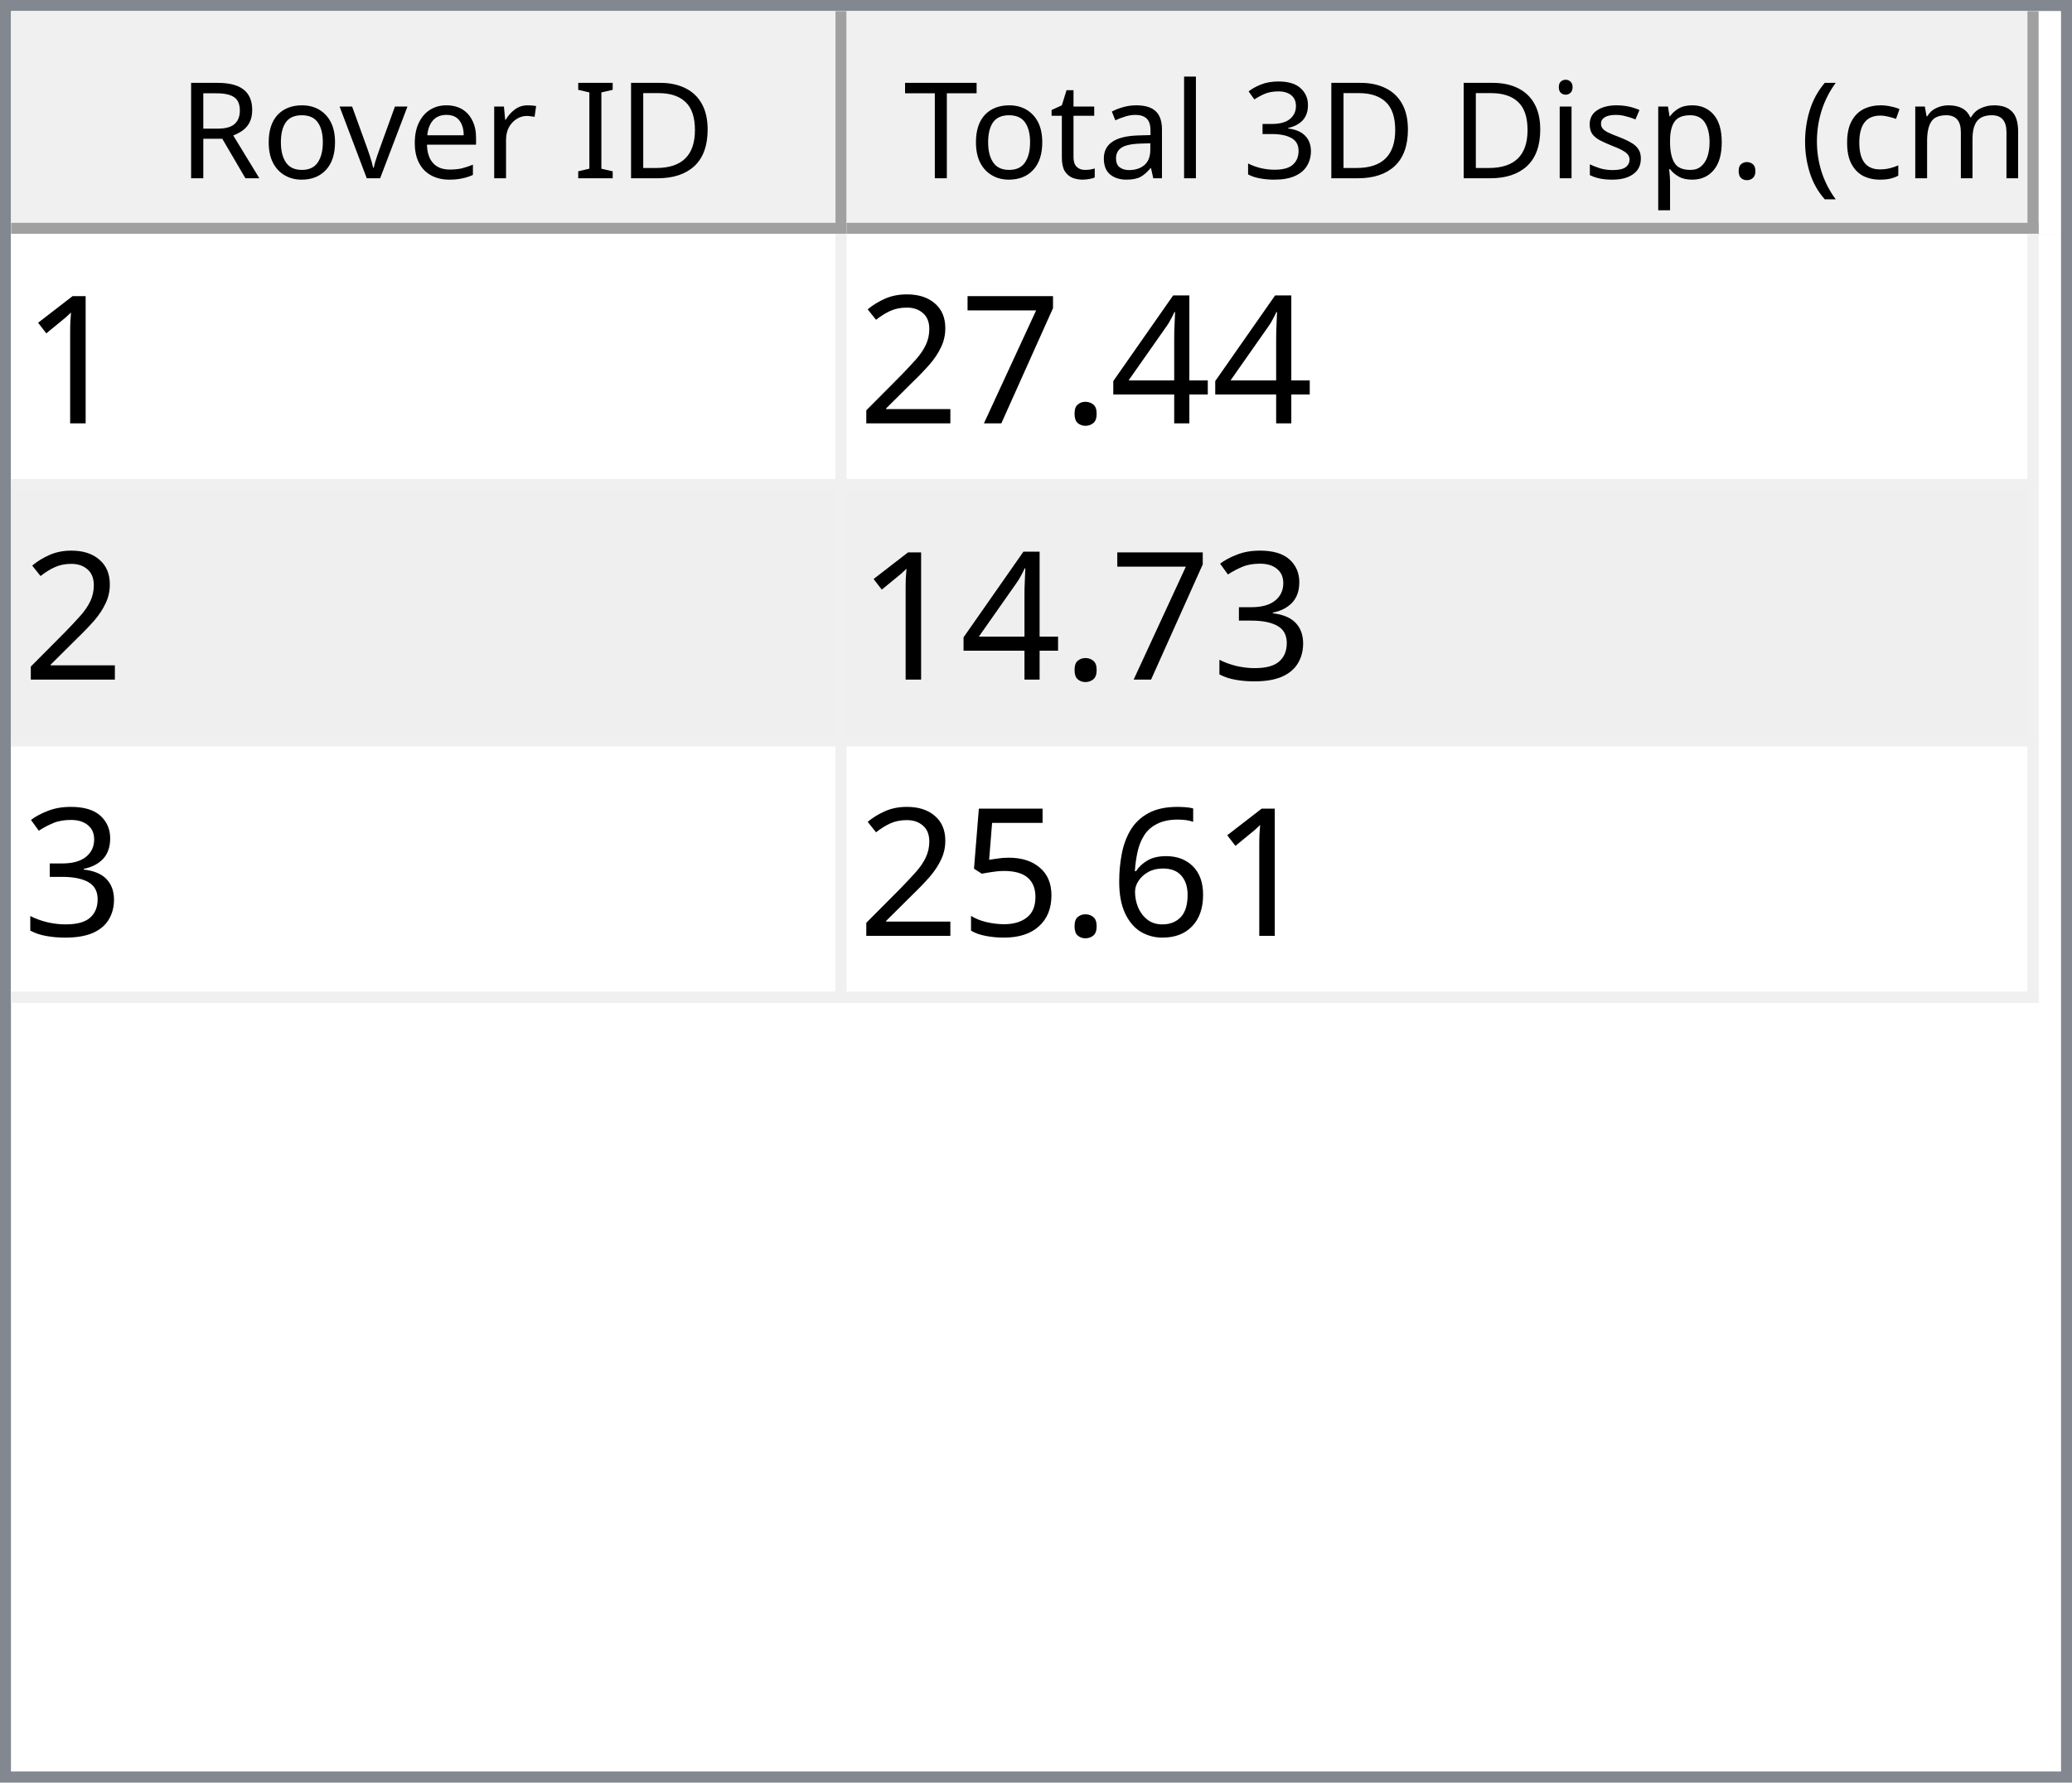
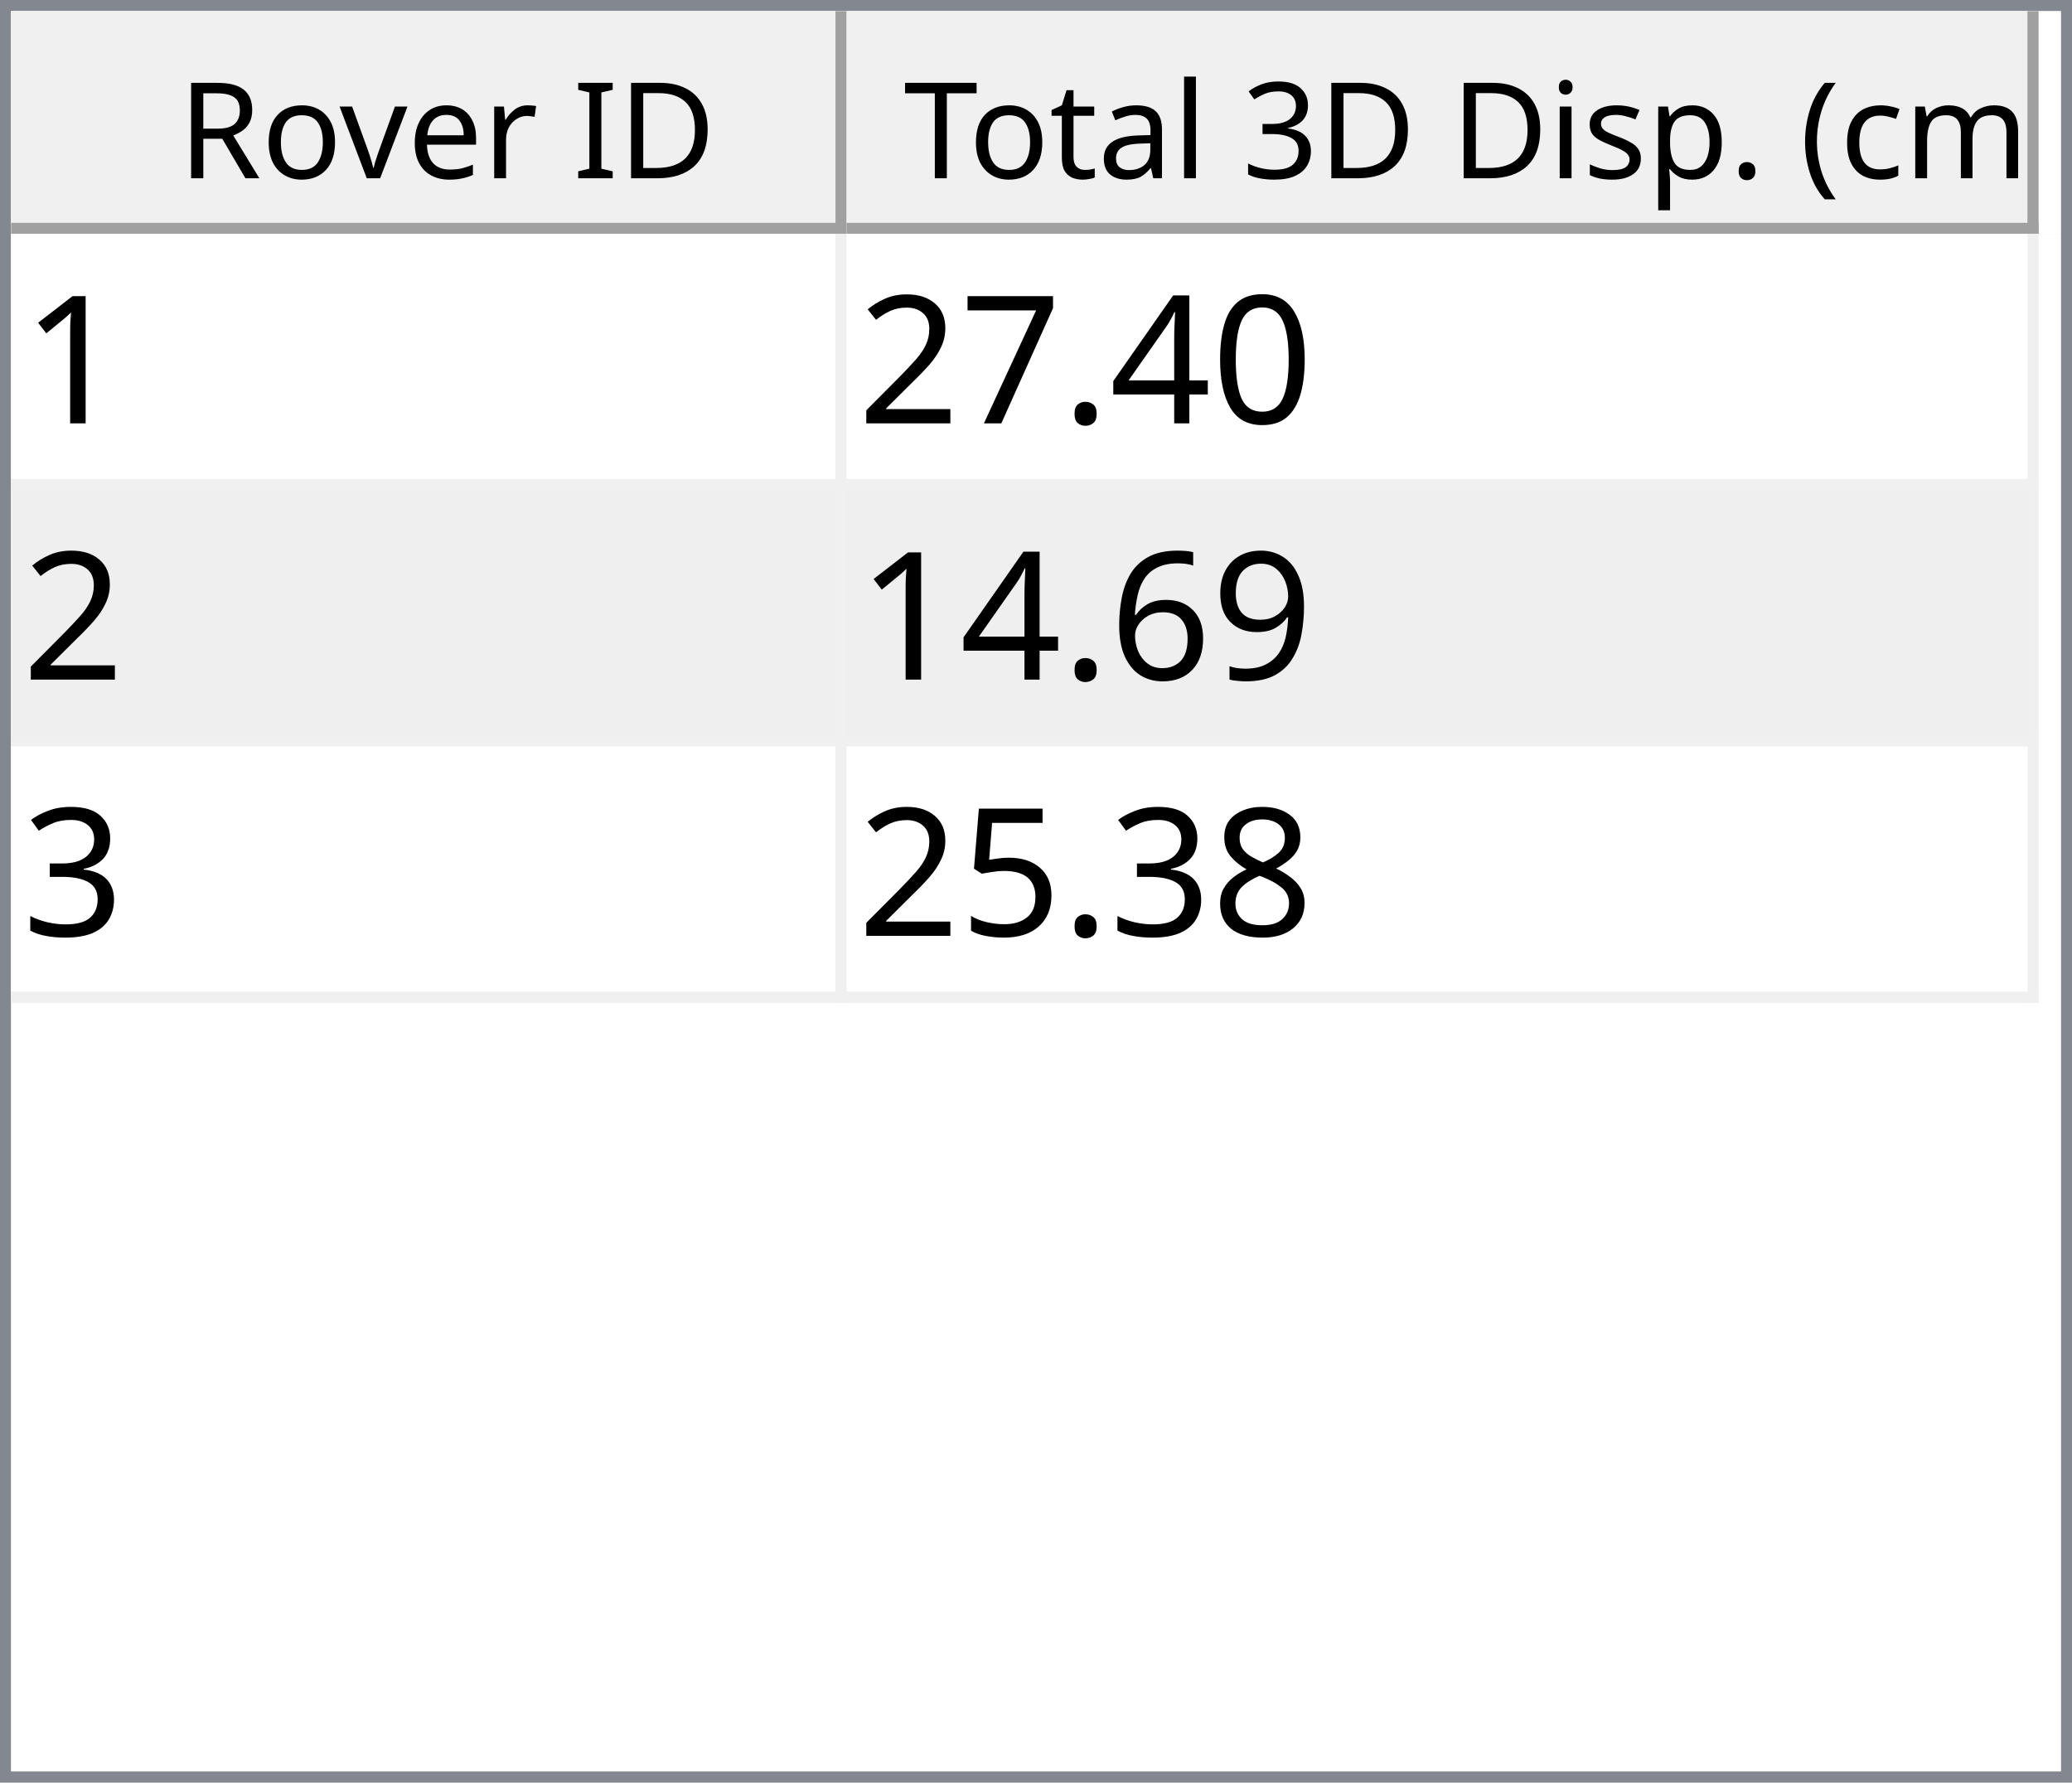
<svg xmlns="http://www.w3.org/2000/svg" style="fill-opacity:1; color-rendering:auto; color-interpolation:auto; text-rendering:auto; stroke:black; stroke-linecap:square; stroke-miterlimit:10; shape-rendering:auto; stroke-opacity:1; fill:black; stroke-dasharray:none; font-weight:normal; stroke-width:1; font-family:'Dialog'; font-style:normal; stroke-linejoin:miter; font-size:12px; stroke-dashoffset:0; image-rendering:auto;" width="186" height="160">
  <defs id="genericDefs" />
  <g>
    <defs id="defs1">
      <clipPath clipPathUnits="userSpaceOnUse" id="clipPath1">
        <path d="M0 0 L186 0 L186 160 L0 160 L0 0 Z" />
      </clipPath>
      <clipPath clipPathUnits="userSpaceOnUse" id="clipPath2">
        <path d="M0 0 L0 160 L186 160 L186 0 Z" />
      </clipPath>
      <clipPath clipPathUnits="userSpaceOnUse" id="clipPath3">
        <path d="M0 0 L0 20 L184 20 L184 0 Z" />
      </clipPath>
      <clipPath clipPathUnits="userSpaceOnUse" id="clipPath4">
        <path d="M0 0 L0 20 L75 20 L75 0 Z" />
      </clipPath>
      <clipPath clipPathUnits="userSpaceOnUse" id="clipPath5">
        <path d="M1 1 L1 19 L74 19 L74 1 Z" />
      </clipPath>
      <clipPath clipPathUnits="userSpaceOnUse" id="clipPath6">
        <path d="M0 0 L0 18 L73 18 L73 0 Z" />
      </clipPath>
      <clipPath clipPathUnits="userSpaceOnUse" id="clipPath7">
        <path d="M-0.5 -0.5 L-0.5 19.5 L74.5 19.5 L74.5 -0.5 Z" />
      </clipPath>
      <clipPath clipPathUnits="userSpaceOnUse" id="clipPath8">
        <path d="M0 0 L0 20 L107 20 L107 0 Z" />
      </clipPath>
      <clipPath clipPathUnits="userSpaceOnUse" id="clipPath9">
        <path d="M1 1 L1 19 L106 19 L106 1 Z" />
      </clipPath>
      <clipPath clipPathUnits="userSpaceOnUse" id="clipPath10">
        <path d="M0 0 L0 18 L105 18 L105 0 Z" />
      </clipPath>
      <clipPath clipPathUnits="userSpaceOnUse" id="clipPath11">
        <path d="M-0.5 -0.5 L-0.5 19.5 L106.5 19.5 L106.5 -0.5 Z" />
      </clipPath>
      <clipPath clipPathUnits="userSpaceOnUse" id="clipPath12">
        <path d="M0 0 L0 138 L184 138 L184 0 Z" />
      </clipPath>
      <clipPath clipPathUnits="userSpaceOnUse" id="clipPath13">
        <path d="M0 0 L0 69 L182 69 L182 0 Z" />
      </clipPath>
      <clipPath clipPathUnits="userSpaceOnUse" id="clipPath14">
        <path d="M-0.5 -0.5 L-0.5 68.5 L181.5 68.5 L181.5 -0.5 Z" />
      </clipPath>
      <clipPath clipPathUnits="userSpaceOnUse" id="clipPath15">
        <path d="M0 0 L0 22 L74 22 L74 0 Z" />
      </clipPath>
      <clipPath clipPathUnits="userSpaceOnUse" id="clipPath16">
        <path d="M0 0 L0 22 L106 22 L106 0 Z" />
      </clipPath>
      <font horiz-adv-x="64.551" id="font1">
        <font-face ascent="107.91" descent="25.098" units-per-em="100" style="font-style:normal; font-family:Segoe UI; font-weight:normal;" />
        <missing-glyph horiz-adv-x="64.551" d="M8.109 0 L8.109 68.266 L56.453 68.266 L56.453 0 L8.109 0 ZM15.328 7.234 L49.219 7.234 L49.219 61.031 L15.328 61.031 L15.328 7.234 Z" />
        <glyph unicode="D" horiz-adv-x="70.117" d="M9.188 0 L9.188 70.016 L28.516 70.016 Q65.531 70.016 65.531 35.891 Q65.531 19.672 55.25 9.836 Q44.969 0 27.734 0 L9.188 0 ZM17.391 62.594 L17.391 7.422 L27.828 7.422 Q41.609 7.422 49.273 14.797 Q56.938 22.172 56.938 35.688 Q56.938 62.594 28.328 62.594 L17.391 62.594 Z" />
        <glyph unicode="I" horiz-adv-x="26.611" d="M17.391 0 L9.188 0 L9.188 70.016 L17.391 70.016 L17.391 0 Z" />
        <glyph unicode=" " horiz-adv-x="27.393" d="" />
        <glyph unicode="r" horiz-adv-x="34.766" d="M34.188 41.891 Q32.078 43.5 28.125 43.5 Q23 43.5 19.555 38.672 Q16.109 33.844 16.109 25.484 L16.109 0 L8.109 0 L8.109 50 L16.109 50 L16.109 39.703 L16.312 39.703 Q18.016 44.969 21.531 47.922 Q25.047 50.875 29.391 50.875 Q32.516 50.875 34.188 50.203 L34.188 41.891 Z" />
        <glyph unicode="e" horiz-adv-x="52.295" d="M48.297 23 L12.984 23 Q13.188 14.656 17.484 10.109 Q21.781 5.562 29.297 5.562 Q37.75 5.562 44.828 11.141 L44.828 3.609 Q38.234 -1.172 27.391 -1.172 Q16.797 -1.172 10.742 5.641 Q4.688 12.453 4.688 24.812 Q4.688 36.469 11.305 43.82 Q17.922 51.172 27.734 51.172 Q37.547 51.172 42.922 44.828 Q48.297 38.484 48.297 27.203 L48.297 23 ZM40.094 29.781 Q40.047 36.719 36.75 40.578 Q33.453 44.438 27.594 44.438 Q21.922 44.438 17.969 40.383 Q14.016 36.328 13.094 29.781 L40.094 29.781 Z" />
        <glyph unicode="v" horiz-adv-x="47.9" d="M47.406 50 L27.484 0 L19.625 0 L0.688 50 L9.469 50 L22.172 13.672 Q23.578 9.672 23.922 6.688 L24.125 6.688 Q24.609 10.453 25.688 13.484 L38.969 50 L47.406 50 Z" />
        <glyph unicode="o" horiz-adv-x="58.594" d="M29 -1.172 Q17.922 -1.172 11.305 5.836 Q4.688 12.844 4.688 24.422 Q4.688 37.016 11.57 44.094 Q18.453 51.172 30.172 51.172 Q41.359 51.172 47.633 44.289 Q53.906 37.406 53.906 25.203 Q53.906 13.234 47.141 6.031 Q40.375 -1.172 29 -1.172 ZM29.594 44.438 Q21.875 44.438 17.383 39.188 Q12.891 33.938 12.891 24.703 Q12.891 15.828 17.43 10.695 Q21.969 5.562 29.594 5.562 Q37.359 5.562 41.531 10.594 Q45.703 15.625 45.703 24.906 Q45.703 34.281 41.531 39.359 Q37.359 44.438 29.594 44.438 Z" />
        <glyph unicode="R" horiz-adv-x="59.814" d="M59.375 0 L49.609 0 L37.891 19.625 Q36.281 22.359 34.766 24.289 Q33.25 26.219 31.664 27.438 Q30.078 28.656 28.25 29.219 Q26.422 29.781 24.125 29.781 L17.391 29.781 L17.391 0 L9.188 0 L9.188 70.016 L30.078 70.016 Q34.672 70.016 38.555 68.867 Q42.438 67.719 45.289 65.375 Q48.141 63.031 49.758 59.547 Q51.375 56.062 51.375 51.375 Q51.375 47.703 50.273 44.656 Q49.172 41.609 47.148 39.211 Q45.125 36.812 42.266 35.133 Q39.406 33.453 35.844 32.516 L35.844 32.328 Q37.594 31.547 38.891 30.547 Q40.188 29.547 41.359 28.18 Q42.531 26.812 43.68 25.078 Q44.828 23.344 46.234 21.047 L59.375 0 ZM17.391 62.594 L17.391 37.203 L28.516 37.203 Q31.594 37.203 34.203 38.133 Q36.812 39.062 38.719 40.797 Q40.625 42.531 41.703 45.047 Q42.781 47.562 42.781 50.688 Q42.781 56.297 39.141 59.445 Q35.5 62.594 28.609 62.594 L17.391 62.594 Z" />
        <glyph unicode=")" horiz-adv-x="30.176" d="M8.297 -15.922 L1.172 -15.922 Q16.406 2.344 16.406 26.812 Q16.406 51.469 1.078 70.016 L8.297 70.016 Q23.531 52.156 23.531 26.703 Q23.531 1.375 8.297 -15.922 Z" />
        <glyph unicode="m" horiz-adv-x="86.133" d="M79.109 0 L71.094 0 L71.094 28.719 Q71.094 37.016 68.531 40.727 Q65.969 44.438 59.906 44.438 Q54.781 44.438 51.195 39.75 Q47.609 35.062 47.609 28.516 L47.609 0 L39.594 0 L39.594 29.688 Q39.594 44.438 28.219 44.438 Q22.953 44.438 19.531 40.016 Q16.109 35.594 16.109 28.516 L16.109 0 L8.109 0 L8.109 50 L16.109 50 L16.109 42.094 L16.312 42.094 Q21.625 51.172 31.844 51.172 Q36.969 51.172 40.773 48.312 Q44.578 45.453 46 40.828 Q51.562 51.172 62.594 51.172 Q79.109 51.172 79.109 30.812 L79.109 0 Z" />
        <glyph unicode="c" horiz-adv-x="46.191" d="M42.188 2.297 Q36.422 -1.172 28.516 -1.172 Q17.828 -1.172 11.258 5.789 Q4.688 12.75 4.688 23.828 Q4.688 36.188 11.766 43.68 Q18.844 51.172 30.672 51.172 Q37.25 51.172 42.281 48.734 L42.281 40.531 Q36.719 44.438 30.375 44.438 Q22.703 44.438 17.797 38.945 Q12.891 33.453 12.891 24.516 Q12.891 15.719 17.508 10.641 Q22.125 5.562 29.891 5.562 Q36.422 5.562 42.188 9.906 L42.188 2.297 Z" />
        <glyph unicode="(" horiz-adv-x="30.176" d="M29.109 -15.922 L21.969 -15.922 Q6.844 1.375 6.844 26.703 Q6.844 52.156 21.969 70.016 L29.203 70.016 Q13.875 51.469 13.875 26.812 Q13.875 2.344 29.109 -15.922 Z" />
        <glyph unicode="." horiz-adv-x="21.68" d="M10.891 -1.078 Q8.641 -1.078 7.055 0.539 Q5.469 2.156 5.469 4.391 Q5.469 6.641 7.055 8.273 Q8.641 9.906 10.891 9.906 Q13.188 9.906 14.797 8.273 Q16.406 6.641 16.406 4.391 Q16.406 2.156 14.797 0.539 Q13.188 -1.078 10.891 -1.078 Z" />
        <glyph unicode="p" horiz-adv-x="58.789" d="M16.312 7.234 L16.109 7.234 L16.109 -23 L8.109 -23 L8.109 50 L16.109 50 L16.109 41.219 L16.312 41.219 Q22.219 51.172 33.594 51.172 Q43.266 51.172 48.688 44.461 Q54.109 37.75 54.109 26.469 Q54.109 13.922 48 6.375 Q41.891 -1.172 31.297 -1.172 Q21.578 -1.172 16.312 7.234 ZM16.109 27.391 L16.109 20.406 Q16.109 14.203 20.141 9.883 Q24.172 5.562 30.375 5.562 Q37.641 5.562 41.773 11.133 Q45.906 16.703 45.906 26.609 Q45.906 34.969 42.047 39.703 Q38.188 44.438 31.594 44.438 Q24.609 44.438 20.359 39.578 Q16.109 34.719 16.109 27.391 Z" />
        <glyph unicode="s" horiz-adv-x="42.432" d="M5.078 1.812 L5.078 10.406 Q11.625 5.562 19.484 5.562 Q30.031 5.562 30.031 12.594 Q30.031 14.594 29.125 15.992 Q28.219 17.391 26.68 18.461 Q25.141 19.531 23.07 20.383 Q21 21.234 18.609 22.172 Q15.281 23.484 12.766 24.828 Q10.25 26.172 8.57 27.859 Q6.891 29.547 6.031 31.695 Q5.172 33.844 5.172 36.719 Q5.172 40.234 6.789 42.945 Q8.406 45.656 11.086 47.484 Q13.766 49.312 17.211 50.242 Q20.656 51.172 24.312 51.172 Q30.812 51.172 35.938 48.922 L35.938 40.828 Q30.422 44.438 23.25 44.438 Q21 44.438 19.195 43.922 Q17.391 43.406 16.094 42.477 Q14.797 41.547 14.086 40.258 Q13.375 38.969 13.375 37.406 Q13.375 35.453 14.086 34.133 Q14.797 32.812 16.164 31.789 Q17.531 30.766 19.484 29.938 Q21.438 29.109 23.922 28.125 Q27.25 26.859 29.883 25.516 Q32.516 24.172 34.375 22.484 Q36.234 20.797 37.234 18.602 Q38.234 16.406 38.234 13.375 Q38.234 9.672 36.602 6.938 Q34.969 4.203 32.234 2.398 Q29.5 0.594 25.93 -0.289 Q22.359 -1.172 18.453 -1.172 Q10.75 -1.172 5.078 1.812 Z" />
        <glyph unicode="i" horiz-adv-x="24.219" d="M12.203 62.703 Q10.062 62.703 8.547 64.164 Q7.031 65.625 7.031 67.875 Q7.031 70.125 8.547 71.609 Q10.062 73.094 12.203 73.094 Q14.406 73.094 15.945 71.609 Q17.484 70.125 17.484 67.875 Q17.484 65.719 15.945 64.211 Q14.406 62.703 12.203 62.703 ZM16.109 0 L8.109 0 L8.109 50 L16.109 50 L16.109 0 Z" />
        <glyph unicode="3" horiz-adv-x="53.906" d="M46.531 19.828 Q46.531 15.094 44.75 11.211 Q42.969 7.328 39.719 4.57 Q36.469 1.812 31.93 0.297 Q27.391 -1.219 21.922 -1.219 Q11.922 -1.219 6 2.594 L6 11.188 Q13.094 5.609 22.219 5.609 Q25.875 5.609 28.828 6.539 Q31.781 7.469 33.906 9.227 Q36.031 10.984 37.18 13.477 Q38.328 15.969 38.328 19.094 Q38.328 32.812 18.797 32.812 L12.984 32.812 L12.984 39.594 L18.5 39.594 Q35.797 39.594 35.797 52.484 Q35.797 64.406 22.609 64.406 Q15.188 64.406 8.688 59.422 L8.688 67.188 Q15.375 71.188 24.609 71.188 Q29 71.188 32.57 69.969 Q36.141 68.75 38.68 66.555 Q41.219 64.359 42.609 61.281 Q44 58.203 44 54.5 Q44 40.672 30.031 36.719 L30.031 36.531 Q33.594 36.141 36.625 34.797 Q39.656 33.453 41.852 31.305 Q44.047 29.156 45.289 26.25 Q46.531 23.344 46.531 19.828 Z" />
        <glyph unicode="l" horiz-adv-x="24.219" d="M16.109 0 L8.109 0 L8.109 74.031 L16.109 74.031 L16.109 0 Z" />
        <glyph unicode="a" horiz-adv-x="50.879" d="M43.891 0 L35.891 0 L35.891 7.812 L35.688 7.812 Q30.469 -1.172 20.312 -1.172 Q12.844 -1.172 8.617 2.781 Q4.391 6.734 4.391 13.281 Q4.391 27.297 20.906 29.594 L35.891 31.688 Q35.891 44.438 25.594 44.438 Q16.547 44.438 9.281 38.281 L9.281 46.484 Q16.656 51.172 26.266 51.172 Q43.891 51.172 43.891 32.516 L43.891 0 ZM35.891 25.297 L23.828 23.641 Q18.266 22.859 15.43 20.875 Q12.594 18.891 12.594 13.875 Q12.594 10.203 15.211 7.883 Q17.828 5.562 22.172 5.562 Q28.125 5.562 32.008 9.742 Q35.891 13.922 35.891 20.312 L35.891 25.297 Z" />
        <glyph unicode="t" horiz-adv-x="33.887" d="M31.297 0.484 Q28.469 -1.078 23.828 -1.078 Q10.688 -1.078 10.688 13.578 L10.688 43.172 L2.094 43.172 L2.094 50 L10.688 50 L10.688 62.203 L18.703 64.797 L18.703 50 L31.297 50 L31.297 43.172 L18.703 43.172 L18.703 14.984 Q18.703 9.969 20.414 7.82 Q22.125 5.672 26.078 5.672 Q29.109 5.672 31.297 7.328 L31.297 0.484 Z" />
        <glyph unicode="T" horiz-adv-x="52.393" d="M50.594 62.594 L30.375 62.594 L30.375 0 L22.172 0 L22.172 62.594 L2 62.594 L2 70.016 L50.594 70.016 L50.594 62.594 Z" />
      </font>
      <font horiz-adv-x="75.0" id="font2">
        <font-face ascent="100.537" descent="21.973" units-per-em="100" style="font-style:normal; font-family:sans-serif; font-weight:normal;" />
        <missing-glyph horiz-adv-x="75.0" d="M12.5 0 L12.5 62.5 L62.5 62.5 L62.5 0 L12.5 0 ZM14.062 1.562 L60.938 1.562 L60.938 60.938 L14.062 60.938 L14.062 1.562 Z" />
        <glyph unicode="1" horiz-adv-x="55.615" d="M37.25 0 L28.469 0 L28.469 56 Q25.297 52.984 20.141 49.953 Q14.984 46.922 10.891 45.406 L10.891 53.906 Q18.266 57.375 23.781 62.305 Q29.297 67.234 31.594 71.875 L37.25 71.875 L37.25 0 Z" />
+         <glyph unicode="0" horiz-adv-x="55.615" d="M4.156 35.297 Q4.156 48 6.766 55.742 Q9.375 63.484 14.523 67.68 Q19.672 71.875 27.484 71.875 Q33.25 71.875 37.594 69.555 Q41.938 67.234 44.773 62.867 Q47.609 58.5 49.219 52.227 Q50.828 45.953 50.828 35.297 Q50.828 22.703 48.242 14.969 Q45.656 7.234 40.508 3.008 Q35.359 -1.219 27.484 -1.219 Q17.141 -1.219 11.234 6.203 Q4.156 15.141 4.156 35.297 ZM13.188 35.297 Q13.188 17.672 17.312 11.836 Q21.438 6 27.484 6 Q33.547 6 37.672 11.859 Q41.797 17.719 41.797 35.297 Q41.797 52.984 37.672 58.789 Q33.547 64.594 27.391 64.594 Q21.344 64.594 17.719 59.469 Q13.188 52.938 13.188 35.297 Z" />
        <glyph unicode="4" horiz-adv-x="55.615" d="M32.328 0 L32.328 17.141 L1.266 17.141 L1.266 25.203 L33.938 71.578 L41.109 71.578 L41.109 25.203 L50.781 25.203 L50.781 17.141 L41.109 17.141 L41.109 0 L32.328 0 ZM32.328 25.203 L32.328 57.469 L9.906 25.203 L32.328 25.203 Z" />
        <glyph unicode="." horiz-adv-x="27.783" d="M9.078 0 L9.078 10.016 L19.094 10.016 L19.094 0 L9.078 0 Z" />
        <glyph unicode="7" horiz-adv-x="55.615" d="M4.734 62.203 L4.734 70.656 L51.078 70.656 L51.078 63.812 Q44.234 56.547 37.523 44.484 Q30.812 32.422 27.156 19.672 Q24.516 10.688 23.781 0 L14.75 0 Q14.891 8.453 18.062 20.414 Q21.234 32.375 27.172 43.484 Q33.109 54.594 39.797 62.203 L4.734 62.203 Z" />
        <glyph unicode="2" horiz-adv-x="55.615" d="M50.344 8.453 L50.344 0 L3.031 0 Q2.938 3.172 4.047 6.109 Q5.859 10.938 9.836 15.625 Q13.812 20.312 21.344 26.469 Q33.016 36.031 37.117 41.625 Q41.219 47.219 41.219 52.203 Q41.219 57.422 37.477 61.008 Q33.734 64.594 27.734 64.594 Q21.391 64.594 17.578 60.789 Q13.766 56.984 13.719 50.25 L4.688 51.172 Q5.609 61.281 11.664 66.578 Q17.719 71.875 27.938 71.875 Q38.234 71.875 44.242 66.164 Q50.25 60.453 50.25 52 Q50.25 47.703 48.492 43.555 Q46.734 39.406 42.656 34.812 Q38.578 30.219 29.109 22.219 Q21.188 15.578 18.945 13.211 Q16.703 10.844 15.234 8.453 L50.344 8.453 Z" />
+         <glyph unicode="9" horiz-adv-x="55.615" d="M5.469 16.547 L13.922 17.328 Q14.984 11.375 18.016 8.688 Q21.047 6 25.781 6 Q29.828 6 32.883 7.859 Q35.938 9.719 37.891 12.82 Q39.844 15.922 41.164 21.195 Q42.484 26.469 42.484 31.938 Q42.484 32.516 42.438 33.688 Q39.797 29.5 35.234 26.883 Q30.672 24.266 25.344 24.266 Q16.453 24.266 10.305 30.711 Q4.156 37.156 4.156 47.703 Q4.156 58.594 10.578 65.234 Q17 71.875 26.656 71.875 Q33.641 71.875 39.43 68.117 Q45.219 64.359 48.219 57.398 Q51.219 50.438 51.219 37.25 Q51.219 23.531 48.242 15.406 Q45.266 7.281 39.383 3.031 Q33.5 -1.219 25.594 -1.219 Q17.188 -1.219 11.867 3.445 Q6.547 8.109 5.469 16.547 ZM41.453 48.141 Q41.453 55.719 37.43 60.156 Q33.406 64.594 27.734 64.594 Q21.875 64.594 17.531 59.812 Q13.188 55.031 13.188 47.406 Q13.188 40.578 17.312 36.305 Q21.438 32.031 27.484 32.031 Q33.594 32.031 37.523 36.305 Q41.453 40.578 41.453 48.141 Z" />
+         <glyph unicode="6" horiz-adv-x="55.615" d="M49.75 54.047 L41.016 53.375 Q39.844 58.547 37.703 60.891 Q34.125 64.656 28.906 64.656 Q24.703 64.656 21.531 62.312 Q17.391 59.281 14.992 53.469 Q12.594 47.656 12.5 36.922 Q15.672 41.75 20.266 44.094 Q24.859 46.438 29.891 46.438 Q38.672 46.438 44.852 39.969 Q51.031 33.5 51.031 23.25 Q51.031 16.5 48.125 10.719 Q45.219 4.938 40.141 1.859 Q35.062 -1.219 28.609 -1.219 Q17.625 -1.219 10.695 6.859 Q3.766 14.938 3.766 33.5 Q3.766 54.25 11.422 63.672 Q18.109 71.875 29.438 71.875 Q37.891 71.875 43.289 67.141 Q48.688 62.406 49.75 54.047 ZM13.875 23.188 Q13.875 18.656 15.797 14.508 Q17.719 10.359 21.188 8.18 Q24.656 6 28.469 6 Q34.031 6 38.039 10.492 Q42.047 14.984 42.047 22.703 Q42.047 30.125 38.086 34.398 Q34.125 38.672 28.125 38.672 Q22.172 38.672 18.023 34.398 Q13.875 30.125 13.875 23.188 Z" />
        <glyph unicode="3" horiz-adv-x="55.615" d="M4.203 18.891 L12.984 20.062 Q14.5 12.594 18.141 9.297 Q21.781 6 27 6 Q33.203 6 37.477 10.297 Q41.75 14.594 41.75 20.953 Q41.75 27 37.797 30.93 Q33.844 34.859 27.734 34.859 Q25.25 34.859 21.531 33.891 L22.516 41.609 Q23.391 41.5 23.922 41.5 Q29.547 41.5 34.039 44.43 Q38.531 47.359 38.531 53.469 Q38.531 58.297 35.258 61.477 Q31.984 64.656 26.812 64.656 Q21.688 64.656 18.266 61.43 Q14.844 58.203 13.875 51.766 L5.078 53.328 Q6.688 62.156 12.398 67.016 Q18.109 71.875 26.609 71.875 Q32.469 71.875 37.398 69.359 Q42.328 66.844 44.945 62.5 Q47.562 58.156 47.562 53.266 Q47.562 48.641 45.07 44.828 Q42.578 41.016 37.703 38.766 Q44.047 37.312 47.562 32.695 Q51.078 28.078 51.078 21.141 Q51.078 11.766 44.242 5.25 Q37.406 -1.266 26.953 -1.266 Q17.531 -1.266 11.305 4.352 Q5.078 9.969 4.203 18.891 Z" />
-         <glyph unicode="6" horiz-adv-x="55.615" d="M49.75 54.047 L41.016 53.375 Q39.844 58.547 37.703 60.891 Q34.125 64.656 28.906 64.656 Q24.703 64.656 21.531 62.312 Q17.391 59.281 14.992 53.469 Q12.594 47.656 12.5 36.922 Q15.672 41.75 20.266 44.094 Q24.859 46.438 29.891 46.438 Q38.672 46.438 44.852 39.969 Q51.031 33.5 51.031 23.25 Q51.031 16.5 48.125 10.719 Q45.219 4.938 40.141 1.859 Q35.062 -1.219 28.609 -1.219 Q17.625 -1.219 10.695 6.859 Q3.766 14.938 3.766 33.5 Q3.766 54.25 11.422 63.672 Q18.109 71.875 29.438 71.875 Q37.891 71.875 43.289 67.141 Q48.688 62.406 49.75 54.047 ZM13.875 23.188 Q13.875 18.656 15.797 14.508 Q17.719 10.359 21.188 8.18 Q24.656 6 28.469 6 Q34.031 6 38.039 10.492 Q42.047 14.984 42.047 22.703 Q42.047 30.125 38.086 34.398 Q34.125 38.672 28.125 38.672 Q22.172 38.672 18.023 34.398 Q13.875 30.125 13.875 23.188 Z" />
+         <glyph unicode="8" horiz-adv-x="55.615" d="M17.672 38.812 Q12.203 40.828 9.57 44.539 Q6.938 48.25 6.938 53.422 Q6.938 61.234 12.555 66.555 Q18.172 71.875 27.484 71.875 Q36.859 71.875 42.578 66.43 Q48.297 60.984 48.297 53.172 Q48.297 48.188 45.68 44.508 Q43.062 40.828 37.75 38.812 Q44.344 36.672 47.781 31.883 Q51.219 27.094 51.219 20.453 Q51.219 11.281 44.727 5.031 Q38.234 -1.219 27.641 -1.219 Q17.047 -1.219 10.547 5.055 Q4.047 11.328 4.047 20.703 Q4.047 27.688 7.594 32.398 Q11.141 37.109 17.672 38.812 ZM15.922 53.719 Q15.922 48.641 19.195 45.414 Q22.469 42.188 27.688 42.188 Q32.766 42.188 36.016 45.383 Q39.266 48.578 39.266 53.219 Q39.266 58.062 35.914 61.359 Q32.562 64.656 27.594 64.656 Q22.562 64.656 19.242 61.43 Q15.922 58.203 15.922 53.719 ZM13.094 20.656 Q13.094 16.891 14.875 13.375 Q16.656 9.859 20.172 7.93 Q23.688 6 27.734 6 Q34.031 6 38.133 10.055 Q42.234 14.109 42.234 20.359 Q42.234 26.703 38.016 30.859 Q33.797 35.016 27.438 35.016 Q21.234 35.016 17.164 30.914 Q13.094 26.812 13.094 20.656 Z" />
        <glyph unicode="5" horiz-adv-x="55.615" d="M4.156 18.75 L13.375 19.531 Q14.406 12.797 18.141 9.398 Q21.875 6 27.156 6 Q33.5 6 37.891 10.789 Q42.281 15.578 42.281 23.484 Q42.281 31 38.062 35.352 Q33.844 39.703 27 39.703 Q22.75 39.703 19.336 37.773 Q15.922 35.844 13.969 32.766 L5.719 33.844 L12.641 70.609 L48.25 70.609 L48.25 62.203 L19.672 62.203 L15.828 42.969 Q22.266 47.469 29.344 47.469 Q38.719 47.469 45.164 40.969 Q51.609 34.469 51.609 24.266 Q51.609 14.547 45.953 7.469 Q39.062 -1.219 27.156 -1.219 Q17.391 -1.219 11.211 4.25 Q5.031 9.719 4.156 18.75 Z" />
      </font>
    </defs>
    <g style="fill:white; stroke:white;">
      <rect x="0" y="0" width="186" style="clip-path:url(#clipPath1); stroke:none;" height="160" />
    </g>
    <g style="fill:white; text-rendering:optimizeSpeed; color-rendering:optimizeSpeed; image-rendering:optimizeSpeed; shape-rendering:crispEdges; stroke:white; color-interpolation:sRGB;">
      <rect x="0" width="186" height="160" y="0" style="stroke:none;" />
      <path style="stroke:none;" d="M0 160 L186 160 L186 0 L0 0 Z" />
    </g>
    <g style="fill:rgb(240,240,240); font-family:'Segoe UI'; stroke:rgb(240,240,240);">
      <rect x="0" y="0" width="186" style="clip-path:url(#clipPath2); stroke:none;" height="160" />
    </g>
    <g style="fill:rgb(130,135,144); font-family:'Segoe UI'; stroke:rgb(130,135,144);">
      <path d="M0 0 L186 0 L186 160 L0 160 L0 0 ZM1 1 L185 1 L185 159 L1 159 L1 1 Z" style="fill-rule:evenodd; clip-path:url(#clipPath2); stroke:none;" />
    </g>
    <g style="fill:white; font-family:'Segoe UI'; stroke:white;" transform="translate(1,1)">
      <rect x="0" y="0" width="184" style="clip-path:url(#clipPath3); stroke:none;" height="20" />
    </g>
    <g style="fill:rgb(240,240,240); font-family:'Segoe UI'; stroke:rgb(240,240,240);" transform="translate(1,1)">
      <rect x="0" y="0" width="75" style="clip-path:url(#clipPath4); stroke:none;" height="20" />
    </g>
    <g style="font-family:'Segoe UI';" transform="translate(2,2)">
      <text x="14" xml:space="preserve" y="14" style="clip-path:url(#clipPath6); stroke:none;">Rover ID</text>
    </g>
    <g style="fill:rgb(160,160,160); font-family:'Segoe UI'; stroke:rgb(160,160,160); stroke-linejoin:bevel;" transform="translate(1.5,1.5)">
      <line x1="74" x2="74" y1="0" style="fill:none; clip-path:url(#clipPath7);" y2="19" />
    </g>
    <g style="fill:rgb(160,160,160); font-family:'Segoe UI'; stroke:rgb(160,160,160); stroke-linejoin:bevel;" transform="matrix(1,0,0,1,1,1) translate(0.5,0.5)">
      <line x1="0" x2="74" y1="19" style="fill:none; clip-path:url(#clipPath7);" y2="19" />
    </g>
    <g style="fill:rgb(240,240,240); font-family:'Segoe UI'; stroke:rgb(240,240,240);" transform="translate(76,1)">
      <rect x="0" y="0" width="107" style="clip-path:url(#clipPath8); stroke:none;" height="20" />
    </g>
    <g style="font-family:'Segoe UI';" transform="translate(77,2)">
      <text x="1" xml:space="preserve" y="14" style="clip-path:url(#clipPath10); stroke:none;"> Total 3D Disp. (cm)</text>
    </g>
    <g style="fill:rgb(160,160,160); font-family:'Segoe UI'; stroke:rgb(160,160,160); stroke-linejoin:bevel;" transform="translate(76.5,1.5)">
      <line x1="106" x2="106" y1="0" style="fill:none; clip-path:url(#clipPath11);" y2="19" />
    </g>
    <g style="fill:rgb(160,160,160); font-family:'Segoe UI'; stroke:rgb(160,160,160); stroke-linejoin:bevel;" transform="matrix(1,0,0,1,76,1) translate(0.5,0.5)">
      <line x1="0" x2="106" y1="19" style="fill:none; clip-path:url(#clipPath11);" y2="19" />
    </g>
    <g style="fill:white; font-family:'Segoe UI'; stroke:white;" transform="translate(1,21)">
      <rect x="0" y="0" width="184" style="clip-path:url(#clipPath12); stroke:none;" height="138" />
    </g>
    <g style="fill:rgb(240,240,240); font-size:16px; font-family:sans-serif; stroke:rgb(240,240,240);" transform="translate(1,21)">
      <rect x="0" y="0" width="182" style="clip-path:url(#clipPath13); stroke:none;" height="69" />
      <line transform="translate(0.5,0.5)" x1="0" x2="181" y1="22" style="clip-path:url(#clipPath14); fill:none; stroke-linejoin:bevel;" y2="22" />
    </g>
    <g transform="matrix(1,0,0,1,1,21) translate(0.5,0.5)" style="fill:rgb(240,240,240); font-size:16px; font-family:sans-serif; stroke:rgb(240,240,240); stroke-linejoin:bevel;">
      <line x1="0" x2="181" y1="45" style="fill:none; clip-path:url(#clipPath14);" y2="45" />
    </g>
    <g transform="matrix(1,0,0,1,1,21) translate(0.5,0.5)" style="fill:rgb(240,240,240); font-size:16px; font-family:sans-serif; stroke:rgb(240,240,240); stroke-linejoin:bevel;">
      <line x1="0" x2="181" y1="68" style="fill:none; clip-path:url(#clipPath14);" y2="68" />
    </g>
    <g transform="matrix(1,0,0,1,1,21) translate(0.5,0.5)" style="fill:rgb(240,240,240); font-size:16px; font-family:sans-serif; stroke:rgb(240,240,240); stroke-linejoin:bevel;">
      <line x1="74" x2="74" y1="0" style="fill:none; clip-path:url(#clipPath14);" y2="68" />
    </g>
    <g transform="matrix(1,0,0,1,1,21) translate(0.5,0.5)" style="fill:rgb(240,240,240); font-size:16px; font-family:sans-serif; stroke:rgb(240,240,240); stroke-linejoin:bevel;">
      <line x1="181" x2="181" y1="0" style="fill:none; clip-path:url(#clipPath14);" y2="68" />
    </g>
    <g style="fill:white; font-size:16px; font-family:sans-serif; stroke:white;" transform="matrix(1,0,0,1,1,21)">
      <rect x="0" y="0" width="74" style="clip-path:url(#clipPath15); stroke:none;" height="22" />
      <text x="1" y="17" style="fill:black; clip-path:url(#clipPath15); stroke:none;" xml:space="preserve">1</text>
    </g>
    <g style="fill:white; font-size:16px; font-family:sans-serif; stroke:white;" transform="matrix(1,0,0,1,1,21) translate(75,0)">
      <rect x="0" y="0" width="106" style="clip-path:url(#clipPath16); stroke:none;" height="22" />
-       <text x="1" y="17" style="fill:black; clip-path:url(#clipPath16); stroke:none;" xml:space="preserve">27.44</text>
+       <text x="1" y="17" style="fill:black; clip-path:url(#clipPath16); stroke:none;" xml:space="preserve">27.40</text>
    </g>
    <g style="fill:rgb(239,239,239); font-size:16px; font-family:sans-serif; stroke:rgb(239,239,239);" transform="matrix(1,0,0,1,1,21) translate(0,23)">
      <rect x="0" y="0" width="74" style="clip-path:url(#clipPath15); stroke:none;" height="22" />
      <text x="1" y="17" style="fill:black; clip-path:url(#clipPath15); stroke:none;" xml:space="preserve">2</text>
    </g>
    <g style="fill:rgb(239,239,239); font-size:16px; font-family:sans-serif; stroke:rgb(239,239,239);" transform="matrix(1,0,0,1,1,21) translate(75,23)">
      <rect x="0" y="0" width="106" style="clip-path:url(#clipPath16); stroke:none;" height="22" />
-       <text x="1" y="17" style="fill:black; clip-path:url(#clipPath16); stroke:none;" xml:space="preserve">14.73</text>
+       <text x="1" y="17" style="fill:black; clip-path:url(#clipPath16); stroke:none;" xml:space="preserve">14.69</text>
    </g>
    <g style="fill:white; font-size:16px; font-family:sans-serif; stroke:white;" transform="matrix(1,0,0,1,1,21) translate(0,46)">
      <rect x="0" y="0" width="74" style="clip-path:url(#clipPath15); stroke:none;" height="22" />
      <text x="1" y="17" style="fill:black; clip-path:url(#clipPath15); stroke:none;" xml:space="preserve">3</text>
    </g>
    <g style="fill:white; font-size:16px; font-family:sans-serif; stroke:white;" transform="matrix(1,0,0,1,1,21) translate(75,46)">
      <rect x="0" y="0" width="106" style="clip-path:url(#clipPath16); stroke:none;" height="22" />
-       <text x="1" y="17" style="fill:black; clip-path:url(#clipPath16); stroke:none;" xml:space="preserve">25.61</text>
+       <text x="1" y="17" style="fill:black; clip-path:url(#clipPath16); stroke:none;" xml:space="preserve">25.38</text>
    </g>
  </g>
</svg>
